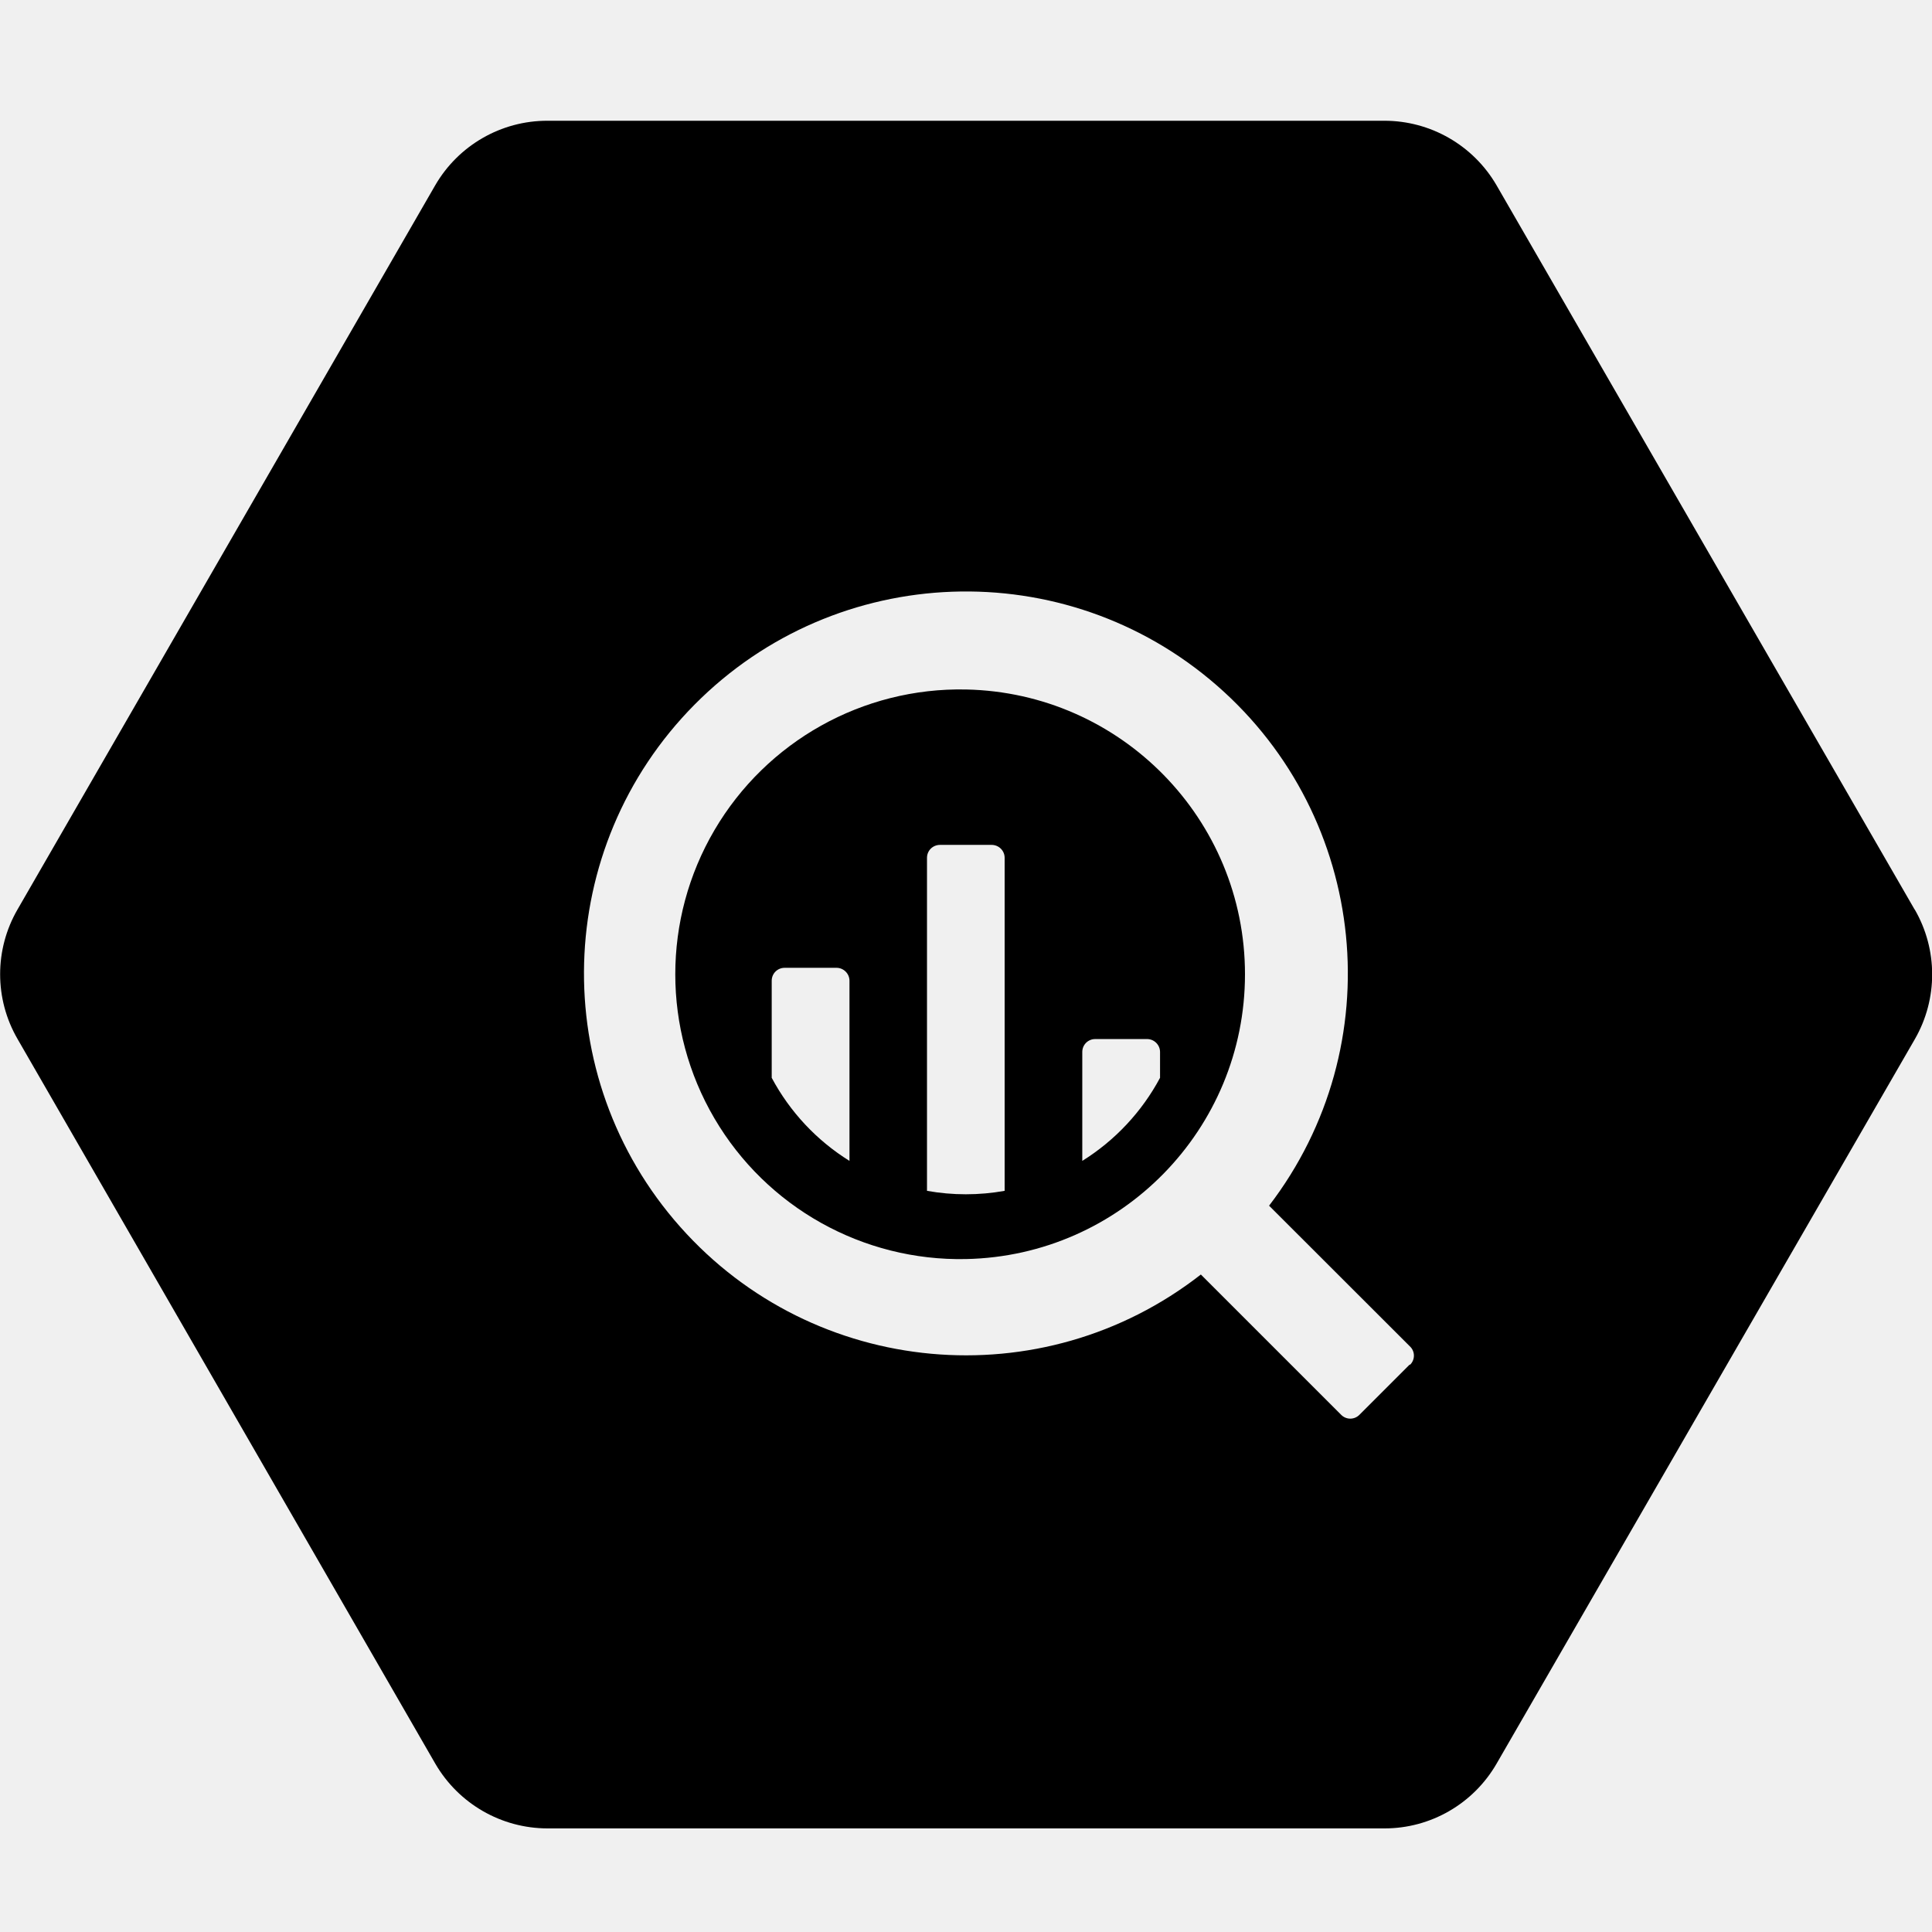
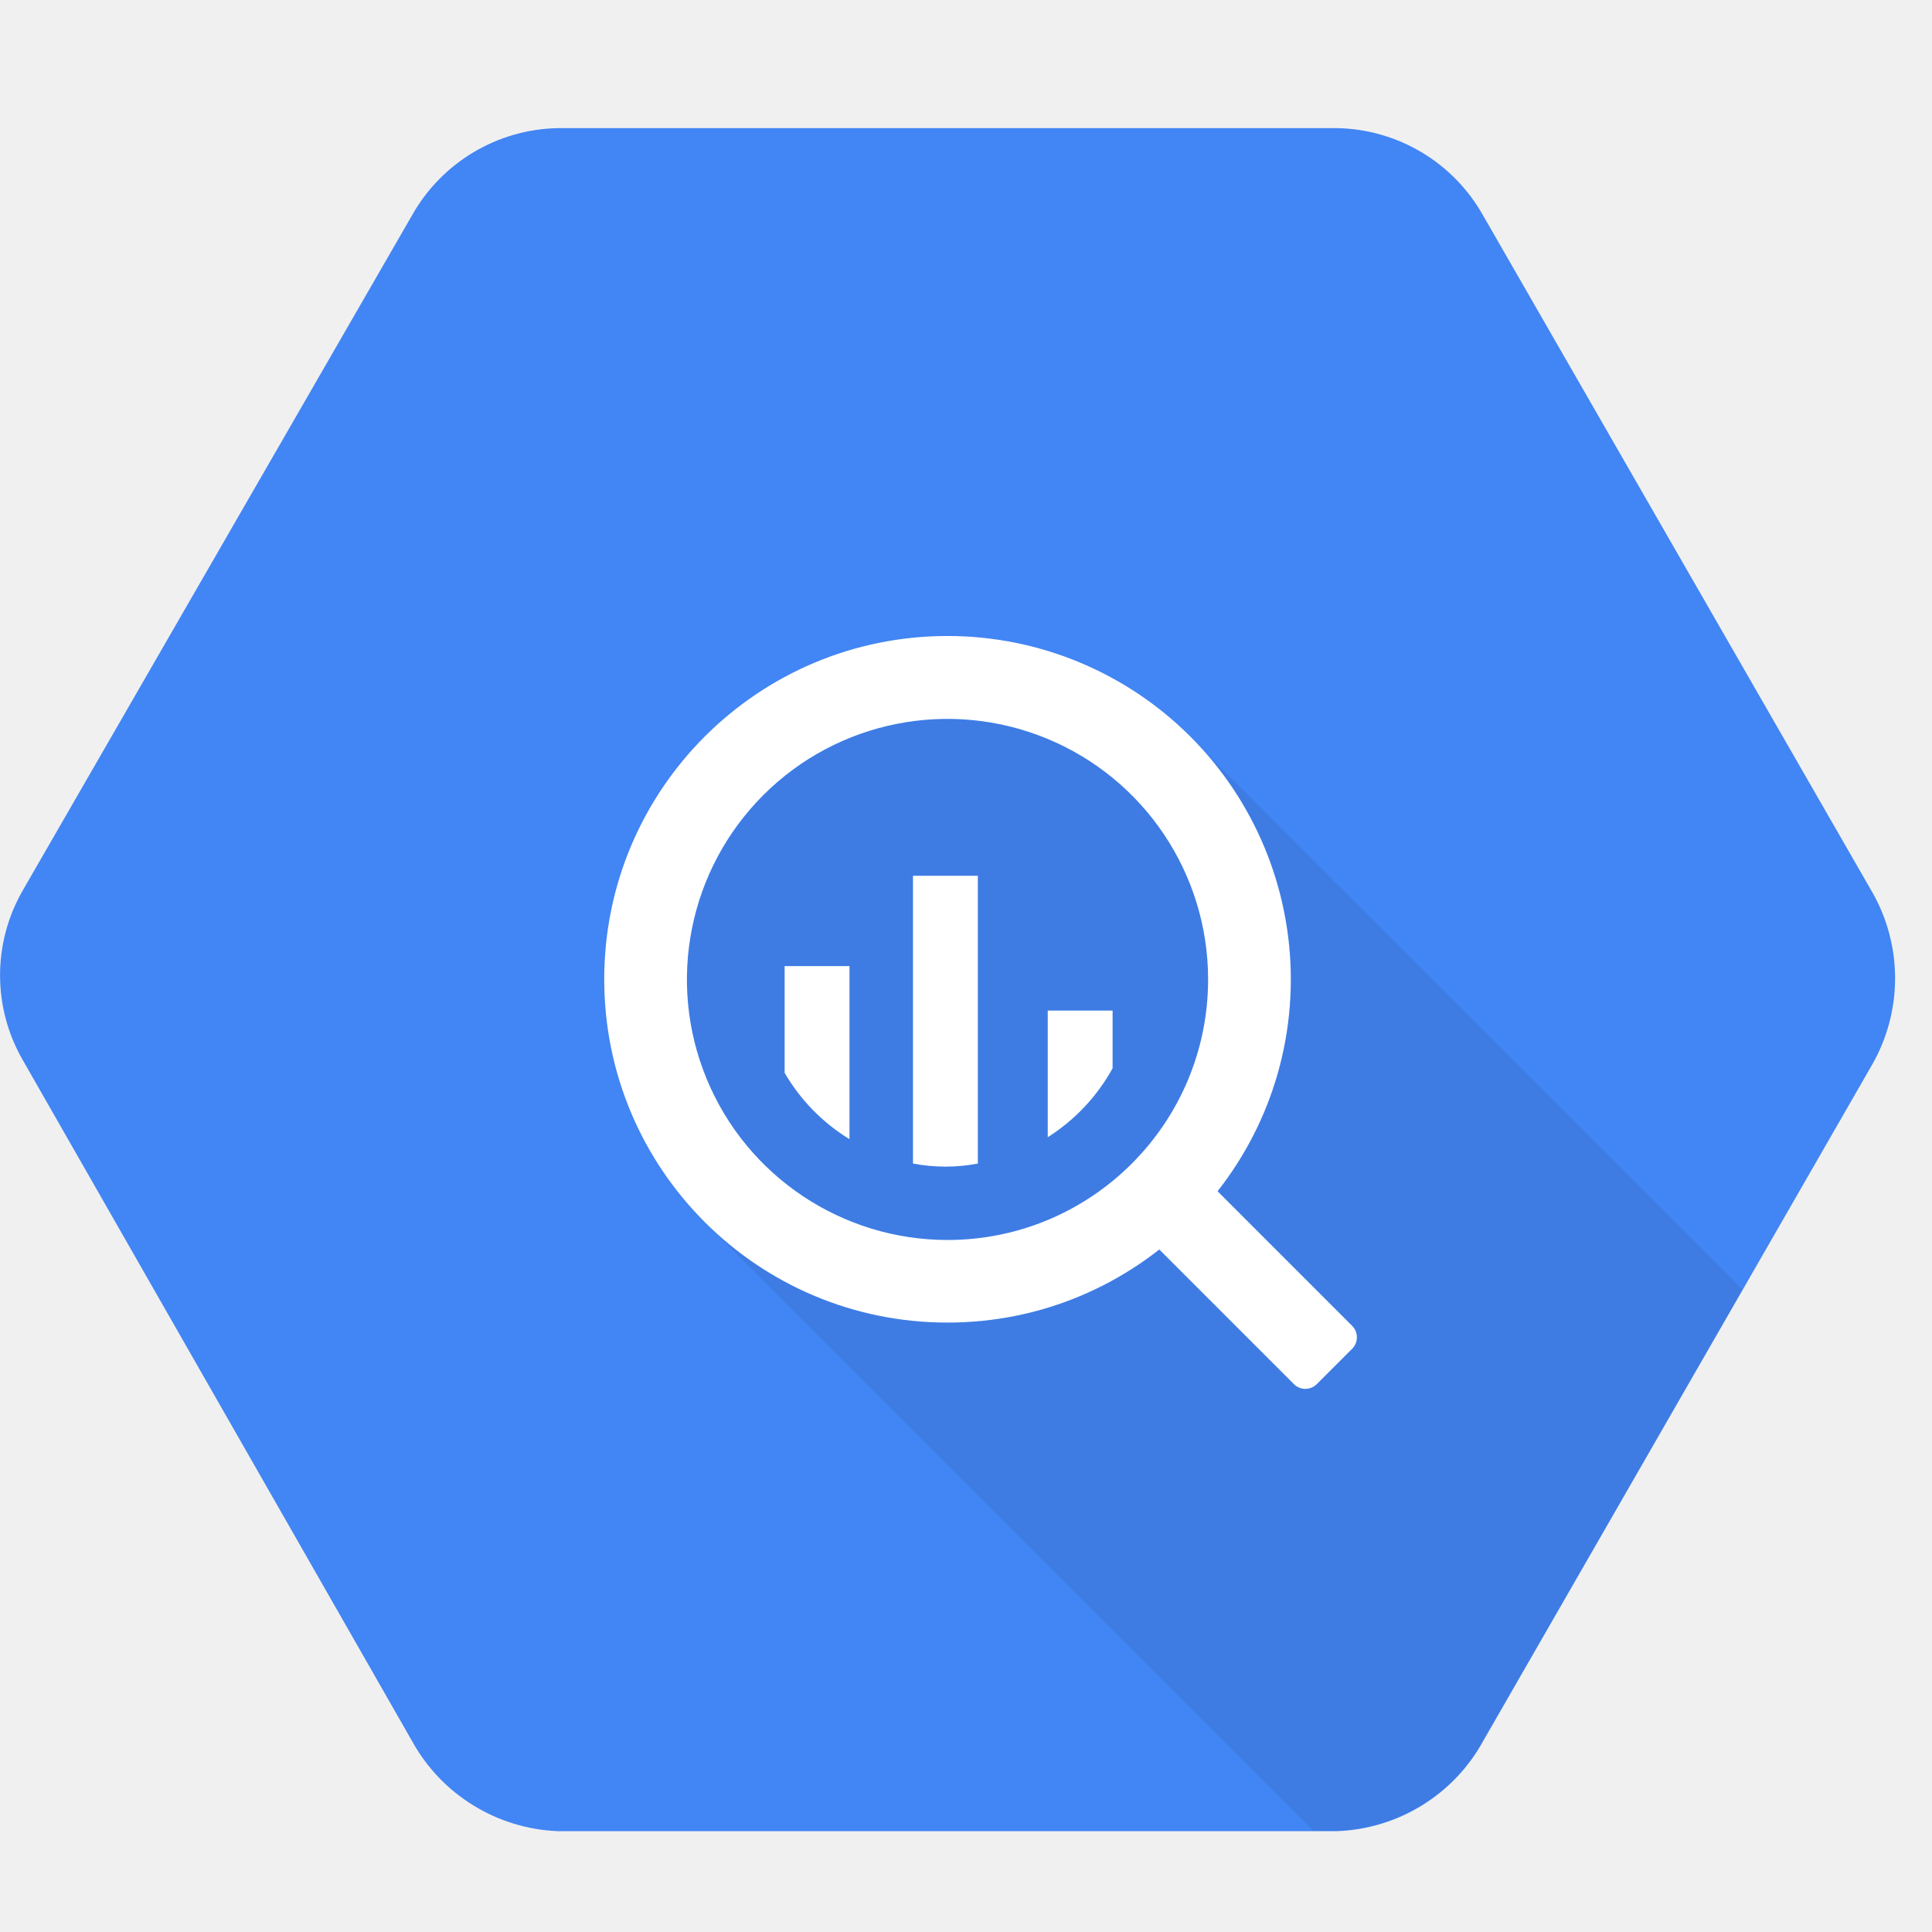
<svg xmlns="http://www.w3.org/2000/svg" viewBox="0 0 16 16">
-   <path d="M11.68 11.3l-.002.003-.003-.003-.417.417a.106.106 0 0 1-.151 0l-1.162-1.162a3.163 3.163 0 1 1 .565-.57l1.165 1.164c.044.04.046.108.005.151m4.176-3.768l-3.462-5.997a1.074 1.074 0 0 0-.93-.535h-6.93a1.072 1.072 0 0 0-.93.535L.145 7.532a1.07 1.07 0 0 0 0 1.072l3.46 6.002c.193.332.547.536.93.536h6.929c.384.001.738-.204.93-.536l3.465-6.002a1.074 1.074 0 0 0-.002-1.072" />
-   <path d="M9.607 8.926a1.827 1.827 0 0 1-.644.688v-.902c0-.06.048-.107.107-.107h.43c.058 0 .107.048.107.107v.214zm-1.287.936c-.213.038-.43.038-.643 0V7.104c0-.06.048-.107.108-.107h.427c.06 0 .108.048.108.107v2.758zm-1.285-.248a1.82 1.82 0 0 1-.644-.688v-.804c0-.06.048-.107.107-.107h.43c.058 0 .107.048.107.107v1.492zM8 5.71a2.359 2.359 0 1 0 0 4.717A2.359 2.359 0 0 0 8 5.71z" />
+   <g fill="none">
+     <path fill="#4285F4" d="M15.506,7.39 L12.281,1.782 C12.035,1.345 11.575,1.07 11.072,1.061 L4.622,1.061 C4.12,1.07 3.66,1.344 3.413,1.782 L0.188,7.375 C-0.062,7.81 -0.062,8.344 0.188,8.778 L3.412,14.418 C3.656,14.862 4.115,15.145 4.621,15.165 L11.071,15.165 C11.577,15.147 12.037,14.865 12.281,14.422 L15.506,8.814 C15.757,8.372 15.757,7.831 15.506,7.39 Z" />
+     <path fill="#000" d="M12.281,14.418 L14.431,10.68 L9.884,6.135 L7.847,5.589 L6.016,6.272 L5.309,8.111 L5.878,10.162 L10.876,15.161 L11.071,15.161 C11.577,15.144 12.037,14.861 12.281,14.418 Z" opacity=".07" />
+     <path fill="#FFF" d="M7.847,5.267 C6.277,5.267 5.004,6.539 5.004,8.109 C5.003,9.68 6.276,10.953 7.846,10.953 C9.416,10.954 10.689,9.681 10.69,8.111 C10.69,7.357 10.391,6.633 9.858,6.1 C9.324,5.566 8.601,5.267 7.847,5.267 M7.847,10.269 C6.974,10.269 6.187,9.743 5.853,8.937 C5.519,8.131 5.704,7.202 6.321,6.585 C6.938,5.968 7.866,5.784 8.673,6.118 C9.479,6.452 10.005,7.238 10.005,8.111 C10.005,9.303 9.038,10.269 7.847,10.269" />
+     <path fill="#FFF" d="M6.498 8.001L6.498 8.885C6.629 9.11 6.813 9.298 7.035 9.434L7.035 8.001 6.498 8.001zM7.561 7.253L7.561 9.636C7.739 9.67 7.921 9.67 8.098 9.636L8.098 7.253 7.561 7.253zM8.677 8.369L8.677 9.418C8.901 9.276 9.086 9.08 9.214 8.847L9.214 8.369 8.677 8.369zM9.893 9.863L9.599 10.159C9.548 10.211 9.548 10.294 9.599 10.346L10.716 11.463C10.768 11.515 10.852 11.515 10.905 11.463L11.199 11.169C11.25 11.117 11.25 11.033 11.199 10.981L10.081 9.863C10.029 9.812 9.945 9.812 9.893 9.863" />
+   </g>
</svg>
